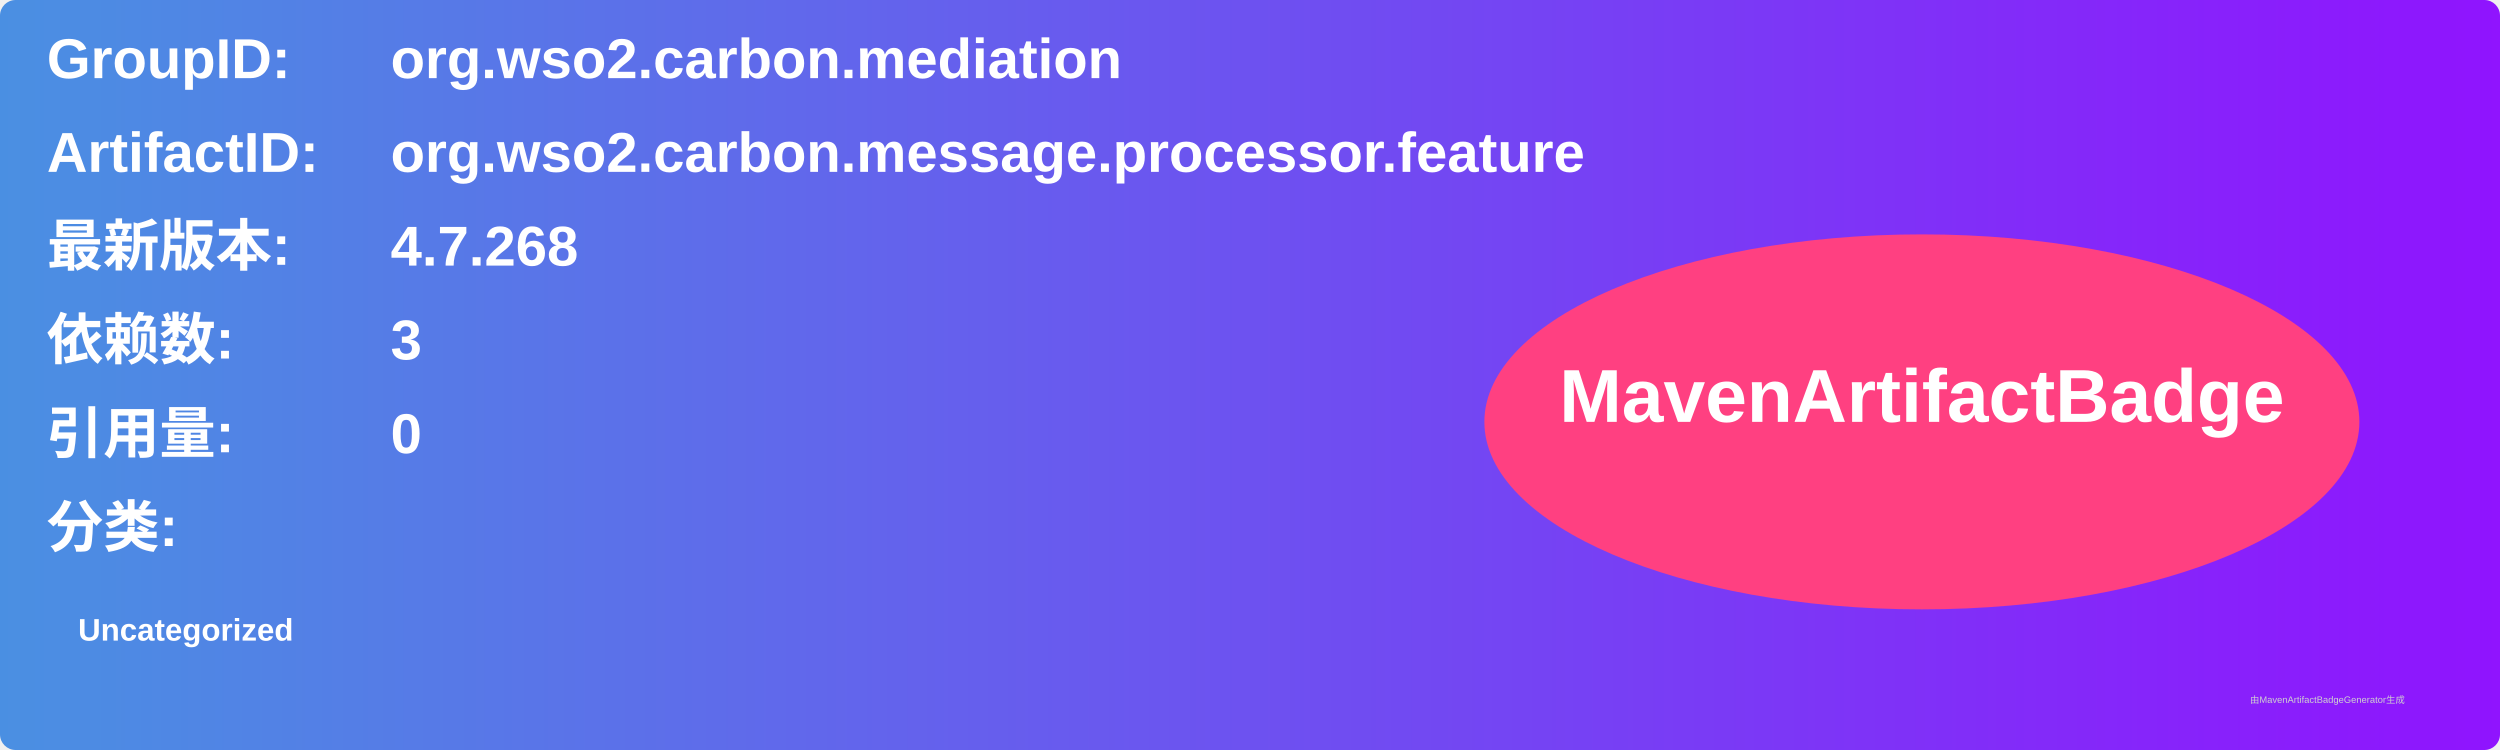
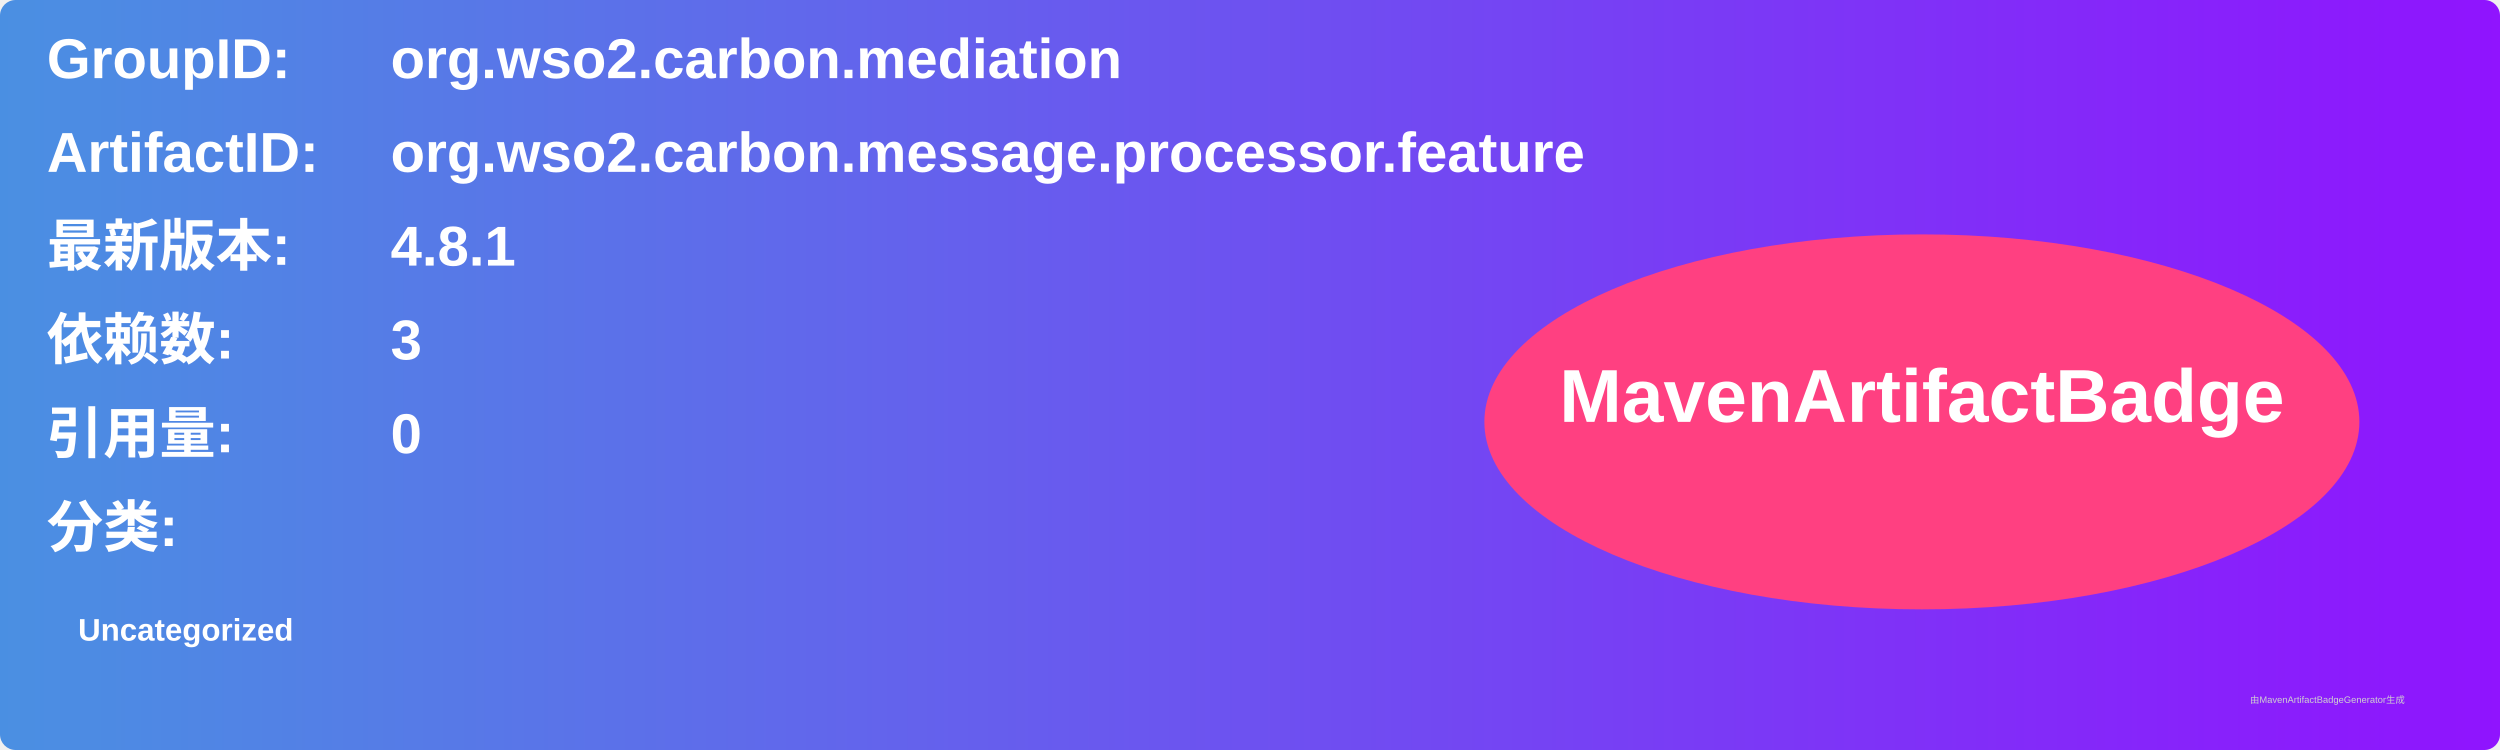
<svg xmlns="http://www.w3.org/2000/svg" width="800" height="240" viewBox="0 0 800 240">
  <linearGradient id="grad" x1="0%" y1="0%" x2="100%" y2="0%">
    <stop offset="0%" stop-color="#4a90e2" />
    <stop offset="100%" stop-color="#9013fe" />
  </linearGradient>
  <rect width="100%" height="100%" rx="5" ry="5" fill="url(#grad)" />
  <g transform="translate(15, 15)">
    <text x="0" y="10" font-family="Arial" font-size="18" fill="white" font-weight="bold" width="260">GroupID:</text>
    <text x="110" y="10" font-family="Arial" font-size="18" fill="white" font-weight="bold" width="460">org.wso2.carbon.mediation</text>
    <text x="0" y="40" font-family="Arial" font-size="18" fill="white" font-weight="bold" width="260">ArtifactID:</text>
    <text x="110" y="40" font-family="Arial" font-size="18" fill="white" font-weight="bold" width="460">org.wso2.carbon.message.processor.feature</text>
    <text x="0" y="70" font-family="Arial" font-size="18" fill="white" font-weight="bold">最新版本:</text>
    <text x="110" y="70" font-family="Arial" font-size="18" fill="white" font-weight="bold">
-       <tspan font-weight="bold">4.7.268</tspan>
+       <tspan font-weight="bold">4.8.1</tspan>
    </text>
    <text x="0" y="100" font-family="Arial" font-size="18" fill="white" font-weight="bold">依赖数: </text>
    <text x="110" y="100" font-family="Arial" font-size="18" fill="white">
      <tspan font-weight="bold">3</tspan>
    </text>
    <text x="0" y="130" font-family="Arial" font-size="18" fill="white" font-weight="bold">引用量: </text>
    <text x="110" y="130" font-family="Arial" font-size="18" fill="white">
      <tspan font-weight="bold">0</tspan>
    </text>
    <text x="0" y="160" font-family="Arial" font-size="18" fill="white" font-weight="bold">分类:</text>
    <text x="10" y="190" font-family="Arial" font-size="10" fill="white">
      <tspan font-weight="bold">Uncategorized</tspan>
    </text>
    <ellipse cx="600" cy="120" rx="140" ry="60" fill="#ff4081" />
    <text x="600" y="120" text-anchor="middle" font-family="Arial" font-size="24" fill="white" font-weight="bold">MavenArtifactBadge</text>
  </g>
  <text x="720" y="225" font-family="Arial" font-size="3" fill="#d0d0d0">由MavenArtifactBadgeGenerator生成</text>
</svg>
